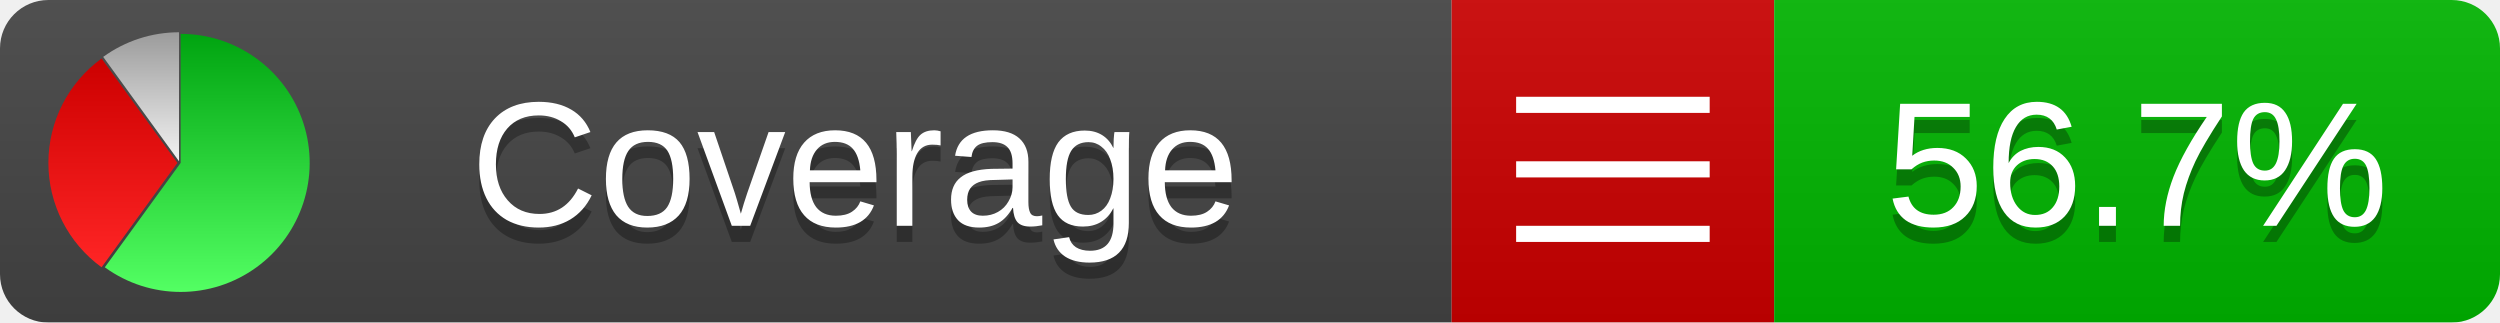
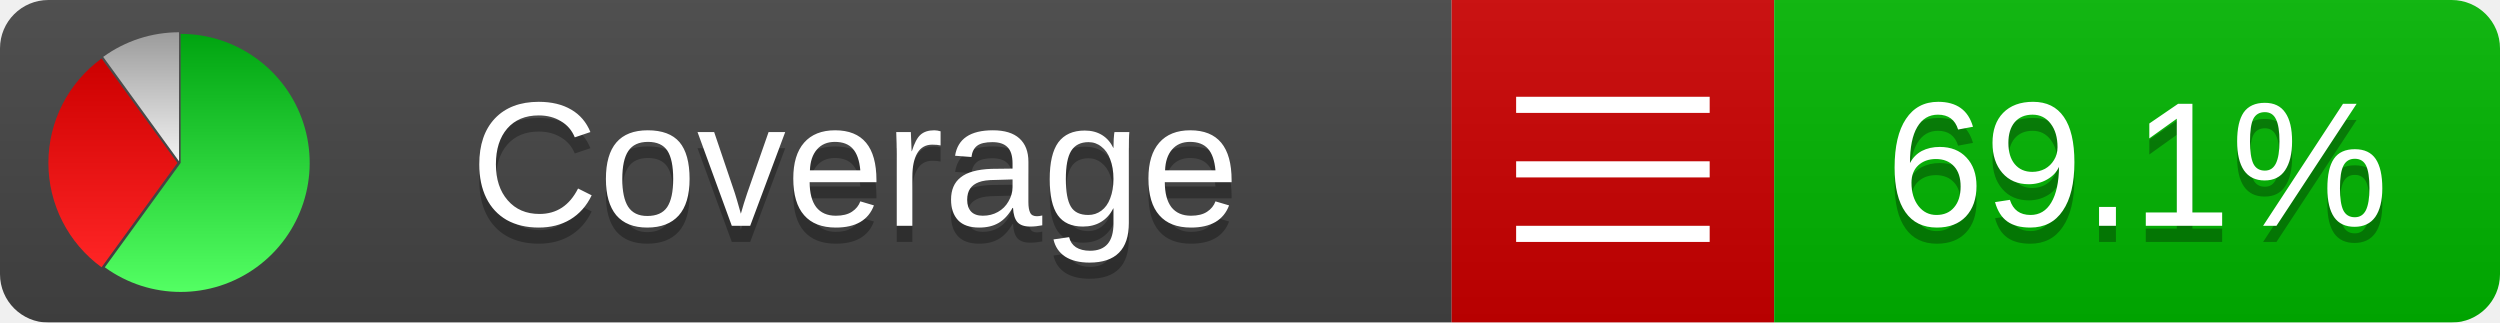
<svg xmlns="http://www.w3.org/2000/svg" xmlns:xlink="http://www.w3.org/1999/xlink" width="155" height="20">
  <style type="text/css">
          
            @keyframes fadeout {
              0 % { visibility: visible; opacity: 1; }
              40% { visibility: visible; opacity: 1; }
              50% { visibility: hidden; opacity: 0; }
              90% { visibility: hidden; opacity: 0; }
              100% { visibility: visible; opacity: 1; }
            }
            @keyframes fadein {
              0% { visibility: hidden; opacity: 0; }
              40% { visibility: hidden; opacity: 0; }
              50% { visibility: visible; opacity: 1; }
              90% { visibility: visible; opacity: 1; }
              100% { visibility: hidden; opacity: 0; }
            }
            .linecoverage {
                animation-duration: 10s;
                animation-name: fadeout;
                animation-iteration-count: infinite;
            }
            .branchcoverage {
                animation-duration: 10s;
                animation-name: fadein;
                animation-iteration-count: infinite;
            }
          
    </style>
  <defs>
    <linearGradient id="gradient" x2="0" y2="100%">
      <stop offset="0" stop-color="#bbb" stop-opacity=".1" />
      <stop offset="1" stop-opacity=".1" />
    </linearGradient>
    <linearGradient id="green" x2="0" y2="100%">
      <stop offset="0" stop-color="#00A410" />
      <stop offset="1" stop-color="#53FF63" />
    </linearGradient>
    <linearGradient id="red" x2="0" y2="100%">
      <stop offset="0" stop-color="#C00" />
      <stop offset="1" stop-color="#FF2525" />
    </linearGradient>
    <linearGradient id="gray" x2="0" y2="100%">
      <stop offset="0" stop-color="#9B9B9B" />
      <stop offset="1" stop-color="#F3F3F3" />
    </linearGradient>
    <mask id="mask">
      <rect width="155" height="20" rx="3" fill="#fff" />
    </mask>
    <g id="icon">
      <path style="fill:url(#green);" d="M205,202.5 l0,-200 a200,200 0 1,1 -117.558,361.803 z" />
      <path style="fill:url(#red);" d="M200,202.5 l-117.558,161.803 a200,200 0 0,1 0,-323.607 z" />
      <path style="fill:url(#gray);" d="M202.5,200 l-117.558,-161.803 a200,200 0 0,1 117.558,-38.196 z" />
    </g>
  </defs>
  <g mask="url(#mask)">
    <rect x="0" y="0" width="90" height="20" fill="#444" />
    <rect x="90" y="0" width="20" height="20" fill="#c00" />
    <rect x="110" y="0" width="45" height="20" fill="#00B600" />
    <rect x="0" y="0" width="155" height="20" fill="url(#gradient)" />
  </g>
  <g>
    <path class="" stroke="#fff" d="M94 6.5 h12 M94 10.5 h12 M94 14.5 h12" />
  </g>
  <g fill="#fff" text-anchor="middle" font-family="Verdana,Arial,Geneva,sans-serif" font-size="11">
    <a xlink:href="https://github.com/danielpalme/ReportGenerator" target="_top">
      <use xlink:href="#icon" transform="translate(3,2) scale(.04)" />
    </a>
    <text x="53" y="15" fill="#010101" fill-opacity=".3">Coverage</text>
    <text x="53" y="14" fill="#fff">Coverage</text>
-     <text class="" x="132.5" y="15" fill="#010101" fill-opacity=".3">56.7%</text>
-     <text class="" x="132.5" y="14">56.7%</text>
+     <text class="" x="132.5" y="15" fill="#010101" fill-opacity=".3">69.1%</text>
+     <text class="" x="132.5" y="14">69.1%</text>
  </g>
  <g>
    <rect class="" x="90" y="0" width="65" height="20" fill-opacity="0" />
  </g>
</svg>
